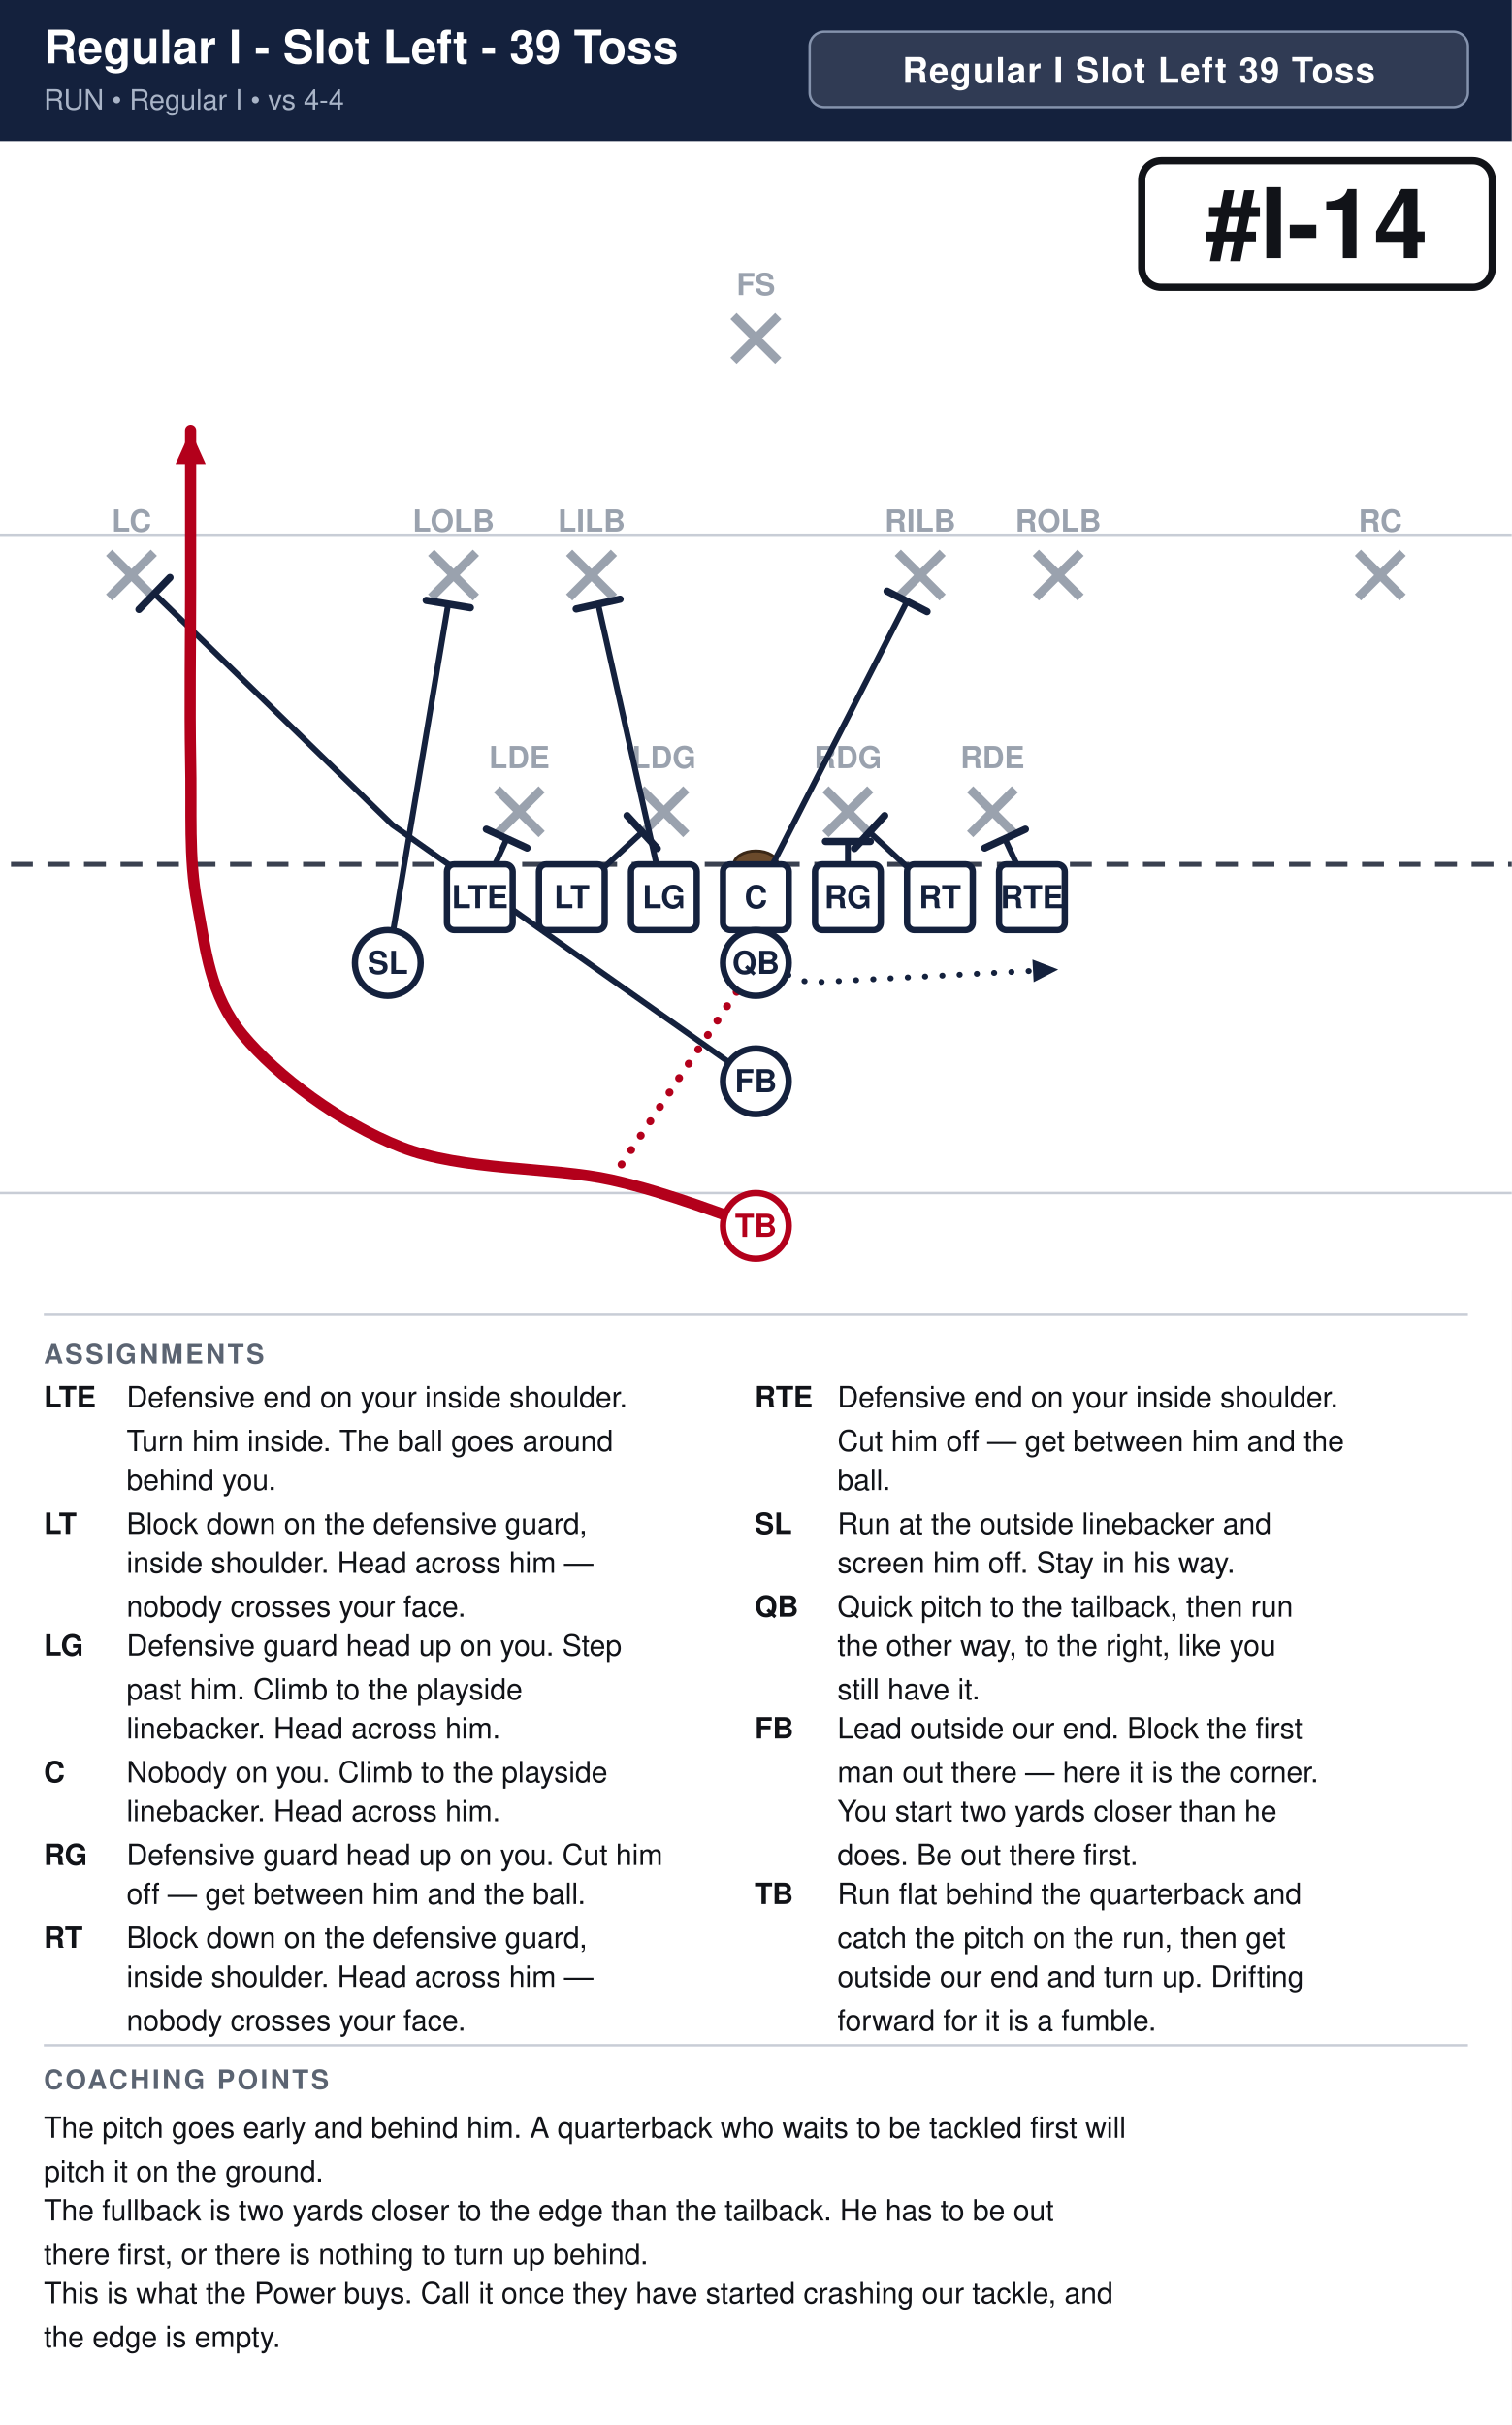
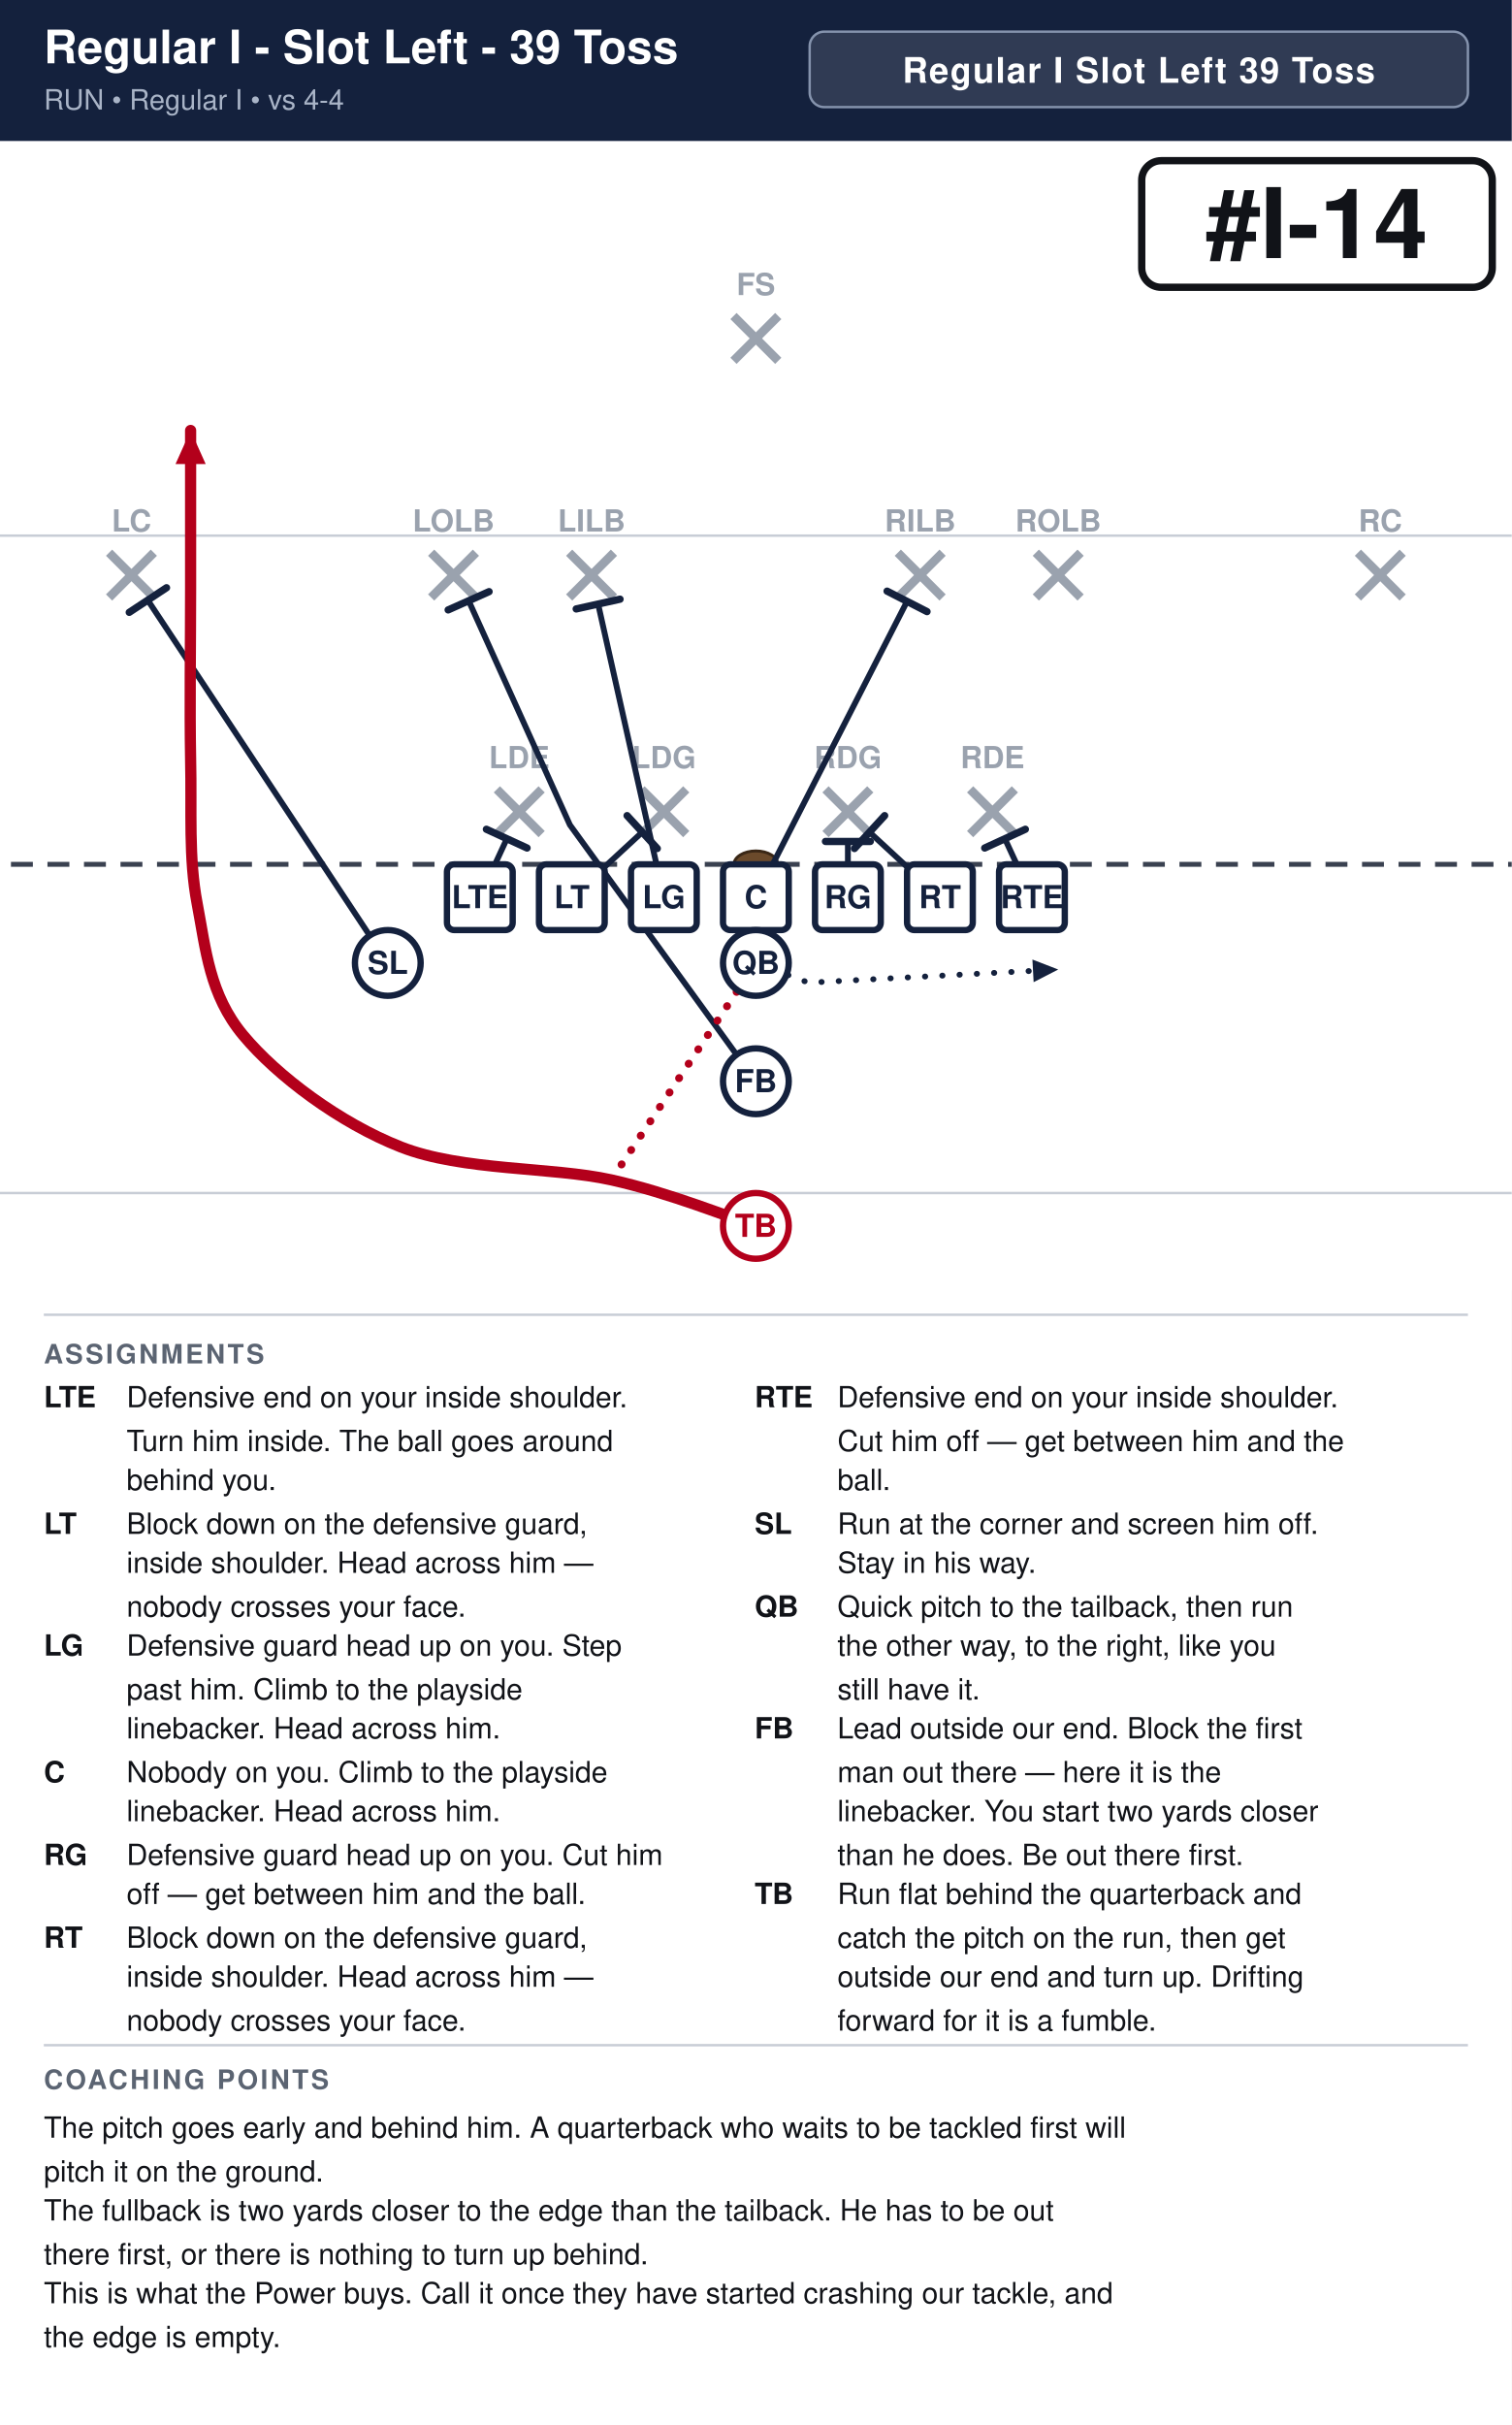
<svg xmlns="http://www.w3.org/2000/svg" width="621" height="996" viewBox="0 0 621 996" font-family="Segoe UI, Helvetica, Arial, sans-serif">
  <rect width="100%" height="100%" fill="#ffffff" />
  <rect x="0" y="0" width="621" height="58" fill="#14213d" />
  <text x="18" y="26" font-size="19.0" font-weight="700" fill="#ffffff">Regular I - Slot Left - 39 Toss</text>
  <text x="18" y="45" font-size="11.5" fill="#a9b4c7">RUN  •  Regular I  •  vs 4-4</text>
  <rect x="332.6" y="13" width="270.4" height="31" rx="6" fill="#ffffff" fill-opacity="0.12" stroke="#8593ad" stroke-width="1" />
  <text x="467.8" y="34" text-anchor="middle" font-size="14.5" font-weight="700" fill="#ffffff" letter-spacing="0.5">Regular I Slot Left 39 Toss</text>
  <clipPath id="fieldclip">
    <rect x="0" y="58" width="621" height="472" />
  </clipPath>
  <g clip-path="url(#fieldclip)">
    <g transform="translate(-40.5,31.0)">
      <rect x="0" y="0" width="702" height="513" fill="#ffffff" />
      <line x1="0" y1="459.0" x2="702" y2="459.0" stroke="#c8cdd6" stroke-width="1" />
      <line x1="0" y1="189.0" x2="702" y2="189.0" stroke="#c8cdd6" stroke-width="1" />
      <line x1="0" y1="324.0" x2="702" y2="324.0" stroke="#3a4150" stroke-width="2" stroke-dasharray="9 6" />
      <ellipse cx="351.0" cy="324.0" rx="9" ry="5.5" fill="#6b4a2b" stroke="#3a2716" stroke-width="1.2" />
      <line x1="244.6" y1="293.2" x2="263.0" y2="311.6" stroke="#9aa2ae" stroke-width="3.6" />
      <line x1="263.0" y1="293.2" x2="244.6" y2="311.6" stroke="#9aa2ae" stroke-width="3.6" />
      <text x="253.8" y="284.5" text-anchor="middle" font-size="12.5" fill="#9aa2ae" font-weight="600">LDE</text>
      <line x1="304.0" y1="293.2" x2="322.4" y2="311.6" stroke="#9aa2ae" stroke-width="3.6" />
      <line x1="322.4" y1="293.2" x2="304.0" y2="311.6" stroke="#9aa2ae" stroke-width="3.6" />
      <text x="313.2" y="284.5" text-anchor="middle" font-size="12.5" fill="#9aa2ae" font-weight="600">LDG</text>
      <line x1="379.6" y1="293.2" x2="398.0" y2="311.6" stroke="#9aa2ae" stroke-width="3.6" />
      <line x1="398.0" y1="293.2" x2="379.6" y2="311.6" stroke="#9aa2ae" stroke-width="3.6" />
      <text x="388.8" y="284.5" text-anchor="middle" font-size="12.5" fill="#9aa2ae" font-weight="600">RDG</text>
      <line x1="439.0" y1="293.2" x2="457.4" y2="311.6" stroke="#9aa2ae" stroke-width="3.6" />
      <line x1="457.4" y1="293.2" x2="439.0" y2="311.6" stroke="#9aa2ae" stroke-width="3.6" />
      <text x="448.2" y="284.5" text-anchor="middle" font-size="12.5" fill="#9aa2ae" font-weight="600">RDE</text>
      <line x1="217.6" y1="196.0" x2="236.0" y2="214.4" stroke="#9aa2ae" stroke-width="3.6" />
      <line x1="236.0" y1="196.0" x2="217.6" y2="214.4" stroke="#9aa2ae" stroke-width="3.6" />
      <text x="226.8" y="187.3" text-anchor="middle" font-size="12.5" fill="#9aa2ae" font-weight="600">LOLB</text>
      <line x1="274.3" y1="196.0" x2="292.7" y2="214.4" stroke="#9aa2ae" stroke-width="3.6" />
      <line x1="292.7" y1="196.0" x2="274.3" y2="214.4" stroke="#9aa2ae" stroke-width="3.6" />
      <text x="283.5" y="187.3" text-anchor="middle" font-size="12.5" fill="#9aa2ae" font-weight="600">LILB</text>
      <line x1="409.3" y1="196.0" x2="427.7" y2="214.4" stroke="#9aa2ae" stroke-width="3.6" />
      <line x1="427.7" y1="196.0" x2="409.3" y2="214.4" stroke="#9aa2ae" stroke-width="3.6" />
      <text x="418.5" y="187.3" text-anchor="middle" font-size="12.5" fill="#9aa2ae" font-weight="600">RILB</text>
      <line x1="466.0" y1="196.0" x2="484.4" y2="214.4" stroke="#9aa2ae" stroke-width="3.6" />
      <line x1="484.4" y1="196.0" x2="466.0" y2="214.4" stroke="#9aa2ae" stroke-width="3.6" />
      <text x="475.2" y="187.3" text-anchor="middle" font-size="12.5" fill="#9aa2ae" font-weight="600">ROLB</text>
      <line x1="85.3" y1="196.0" x2="103.7" y2="214.4" stroke="#9aa2ae" stroke-width="3.6" />
      <line x1="103.7" y1="196.0" x2="85.3" y2="214.4" stroke="#9aa2ae" stroke-width="3.6" />
      <text x="94.5" y="187.3" text-anchor="middle" font-size="12.5" fill="#9aa2ae" font-weight="600">LC</text>
      <line x1="598.3" y1="196.0" x2="616.7" y2="214.4" stroke="#9aa2ae" stroke-width="3.6" />
      <line x1="616.7" y1="196.0" x2="598.3" y2="214.4" stroke="#9aa2ae" stroke-width="3.6" />
      <text x="607.5" y="187.3" text-anchor="middle" font-size="12.5" fill="#9aa2ae" font-weight="600">RC</text>
      <line x1="341.8" y1="98.8" x2="360.2" y2="117.2" stroke="#9aa2ae" stroke-width="3.6" />
      <line x1="360.2" y1="98.8" x2="341.8" y2="117.2" stroke="#9aa2ae" stroke-width="3.6" />
      <text x="351.0" y="90.2" text-anchor="middle" font-size="12.5" fill="#9aa2ae" font-weight="600">FS</text>
      <path d="M237.6,337.5 L248.7,313.5" fill="none" stroke="#14213d" stroke-width="2.4" stroke-linecap="round" stroke-linejoin="round" />
      <line x1="240.3" y1="309.6" x2="257.0" y2="317.3" stroke="#14213d" stroke-width="3.0" stroke-linecap="round" />
      <path d="M275.4,337.5 L304.3,310.8" fill="none" stroke="#14213d" stroke-width="2.4" stroke-linecap="round" stroke-linejoin="round" />
      <line x1="298.1" y1="304.0" x2="310.5" y2="317.5" stroke="#14213d" stroke-width="3.0" stroke-linecap="round" />
      <path d="M313.2,337.5 L286.2,217.1" fill="none" stroke="#14213d" stroke-width="2.4" stroke-linecap="round" stroke-linejoin="round" />
      <line x1="277.2" y1="219.1" x2="295.2" y2="215.1" stroke="#14213d" stroke-width="3.0" stroke-linecap="round" />
      <path d="M351.0,337.5 L413.1,216.0" fill="none" stroke="#14213d" stroke-width="2.4" stroke-linecap="round" stroke-linejoin="round" />
      <line x1="404.9" y1="211.8" x2="421.3" y2="220.2" stroke="#14213d" stroke-width="3.0" stroke-linecap="round" />
      <path d="M388.8,337.5 L388.8,314.6" fill="none" stroke="#14213d" stroke-width="2.4" stroke-linecap="round" stroke-linejoin="round" />
      <line x1="379.6" y1="314.6" x2="398.0" y2="314.6" stroke="#14213d" stroke-width="3.0" stroke-linecap="round" />
      <path d="M426.6,337.5 L397.7,310.8" fill="none" stroke="#14213d" stroke-width="2.4" stroke-linecap="round" stroke-linejoin="round" />
      <line x1="391.5" y1="317.5" x2="403.9" y2="304.0" stroke="#14213d" stroke-width="3.0" stroke-linecap="round" />
      <path d="M464.4,337.5 L453.3,313.5" fill="none" stroke="#14213d" stroke-width="2.4" stroke-linecap="round" stroke-linejoin="round" />
      <line x1="445.0" y1="317.3" x2="461.7" y2="309.6" stroke="#14213d" stroke-width="3.0" stroke-linecap="round" />
-       <path d="M199.8,364.5 L224.6,217.1" fill="none" stroke="#14213d" stroke-width="2.4" stroke-linecap="round" stroke-linejoin="round" />
-       <line x1="215.6" y1="215.6" x2="233.7" y2="218.6" stroke="#14213d" stroke-width="3.0" stroke-linecap="round" />
+       <path d="M199.8,364.5 L101.2,215.5" fill="none" stroke="#14213d" stroke-width="2.4" stroke-linecap="round" stroke-linejoin="round" />
+       <line x1="93.6" y1="220.5" x2="108.9" y2="210.4" stroke="#14213d" stroke-width="3.0" stroke-linecap="round" />
      <path d="M351.0,364.5 L372.6,372.6 L475.2,367.2" fill="none" stroke="#14213d" stroke-width="2.4" stroke-linecap="round" stroke-linejoin="round" stroke-dasharray="0.1 7" />
      <polygon points="475.2,367.2 465.1,372.4 464.6,363.1" fill="#14213d" />
-       <path d="M351.0,413.1 L201.7,307.8 L103.9,212.8" fill="none" stroke="#14213d" stroke-width="2.4" stroke-linecap="round" stroke-linejoin="round" />
-       <line x1="97.6" y1="219.3" x2="110.3" y2="206.2" stroke="#14213d" stroke-width="3.0" stroke-linecap="round" />
+       <path d="M351.0,413.1 L274.6,307.8 L233.0,215.7" fill="none" stroke="#14213d" stroke-width="2.4" stroke-linecap="round" stroke-linejoin="round" />
+       <line x1="224.6" y1="219.5" x2="241.4" y2="212.0" stroke="#14213d" stroke-width="3.0" stroke-linecap="round" />
      <path d="M351.0,472.5 C341.1,469.4 315.9,459.0 291.6,453.6 C267.3,448.2 230.4,450.0 205.2,440.1 C180.0,430.2 154.3,410.9 140.4,394.2 C126.5,377.5 125.1,359.1 121.5,340.2 C117.9,321.3 119.3,302.4 118.8,280.8 C118.4,259.2 118.8,233.1 118.8,210.6 C118.8,188.1 118.8,156.6 118.8,145.8" fill="none" stroke="#b3001b" stroke-width="4.6" stroke-linecap="round" stroke-linejoin="round" />
      <polygon points="118.8,145.8 125.0,159.6 112.6,159.6" fill="#b3001b" />
      <path d="M351.0,364.5 L291.6,453.6" fill="none" stroke="#b3001b" stroke-width="3.2" stroke-linecap="round" stroke-linejoin="round" stroke-dasharray="0.1 7" />
      <rect x="224.1" y="324.0" width="27.0" height="27.0" rx="3" fill="#ffffff" stroke="#14213d" stroke-width="2.6" />
      <text x="237.6" y="342.0" text-anchor="middle" font-size="13" font-weight="700" fill="#14213d">LTE</text>
      <rect x="261.9" y="324.0" width="27.0" height="27.0" rx="3" fill="#ffffff" stroke="#14213d" stroke-width="2.6" />
      <text x="275.4" y="342.0" text-anchor="middle" font-size="13" font-weight="700" fill="#14213d">LT</text>
      <rect x="299.7" y="324.0" width="27.0" height="27.0" rx="3" fill="#ffffff" stroke="#14213d" stroke-width="2.6" />
      <text x="313.2" y="342.0" text-anchor="middle" font-size="13" font-weight="700" fill="#14213d">LG</text>
      <rect x="337.5" y="324.0" width="27.0" height="27.0" rx="3" fill="#ffffff" stroke="#14213d" stroke-width="2.6" />
      <text x="351.0" y="342.0" text-anchor="middle" font-size="13" font-weight="700" fill="#14213d">C</text>
      <rect x="375.3" y="324.0" width="27.0" height="27.0" rx="3" fill="#ffffff" stroke="#14213d" stroke-width="2.6" />
      <text x="388.8" y="342.0" text-anchor="middle" font-size="13" font-weight="700" fill="#14213d">RG</text>
      <rect x="413.1" y="324.0" width="27.0" height="27.0" rx="3" fill="#ffffff" stroke="#14213d" stroke-width="2.6" />
      <text x="426.6" y="342.0" text-anchor="middle" font-size="13" font-weight="700" fill="#14213d">RT</text>
      <rect x="450.9" y="324.0" width="27.0" height="27.0" rx="3" fill="#ffffff" stroke="#14213d" stroke-width="2.6" />
      <text x="464.4" y="342.0" text-anchor="middle" font-size="13" font-weight="700" fill="#14213d">RTE</text>
      <circle cx="199.8" cy="364.5" r="13.5" fill="#ffffff" stroke="#14213d" stroke-width="2.6" />
      <text x="199.8" y="369.0" text-anchor="middle" font-size="13" font-weight="700" fill="#14213d">SL</text>
      <circle cx="351.0" cy="364.5" r="13.5" fill="#ffffff" stroke="#14213d" stroke-width="2.6" />
      <text x="351.0" y="369.0" text-anchor="middle" font-size="13" font-weight="700" fill="#14213d">QB</text>
      <circle cx="351.0" cy="413.1" r="13.5" fill="#ffffff" stroke="#14213d" stroke-width="2.6" />
      <text x="351.0" y="417.6" text-anchor="middle" font-size="13" font-weight="700" fill="#14213d">FB</text>
      <circle cx="351.0" cy="472.5" r="13.5" fill="#ffffff" stroke="#b3001b" stroke-width="2.6" />
      <text x="351.0" y="477.0" text-anchor="middle" font-size="13" font-weight="700" fill="#b3001b">TB</text>
      <rect x="509.5" y="35.0" width="144.0" height="52.0" rx="8" fill="#ffffff" stroke="#111318" stroke-width="3" />
      <text x="581.5" y="75.0" text-anchor="middle" font-size="40" font-weight="800" fill="#111318">#I-14</text>
    </g>
  </g>
  <line x1="18" y1="540" x2="603" y2="540" stroke="#c8cdd6" stroke-width="1" />
  <text x="18" y="560" font-size="11" font-weight="700" fill="#5b6472" letter-spacing="1">ASSIGNMENTS</text>
  <text x="18" y="578" font-size="12" font-weight="700" fill="#111318">LTE</text>
  <text x="52" y="578" font-size="12" fill="#111318">Defensive end on your inside shoulder.</text>
  <text x="52" y="596" font-size="12" fill="#111318">Turn him inside. The ball goes around</text>
  <text x="52" y="612" font-size="12" fill="#111318">behind you.</text>
  <text x="18" y="630" font-size="12" font-weight="700" fill="#111318">LT</text>
  <text x="52" y="630" font-size="12" fill="#111318">Block down on the defensive guard,</text>
  <text x="52" y="646" font-size="12" fill="#111318">inside shoulder. Head across him —</text>
  <text x="52" y="664" font-size="12" fill="#111318">nobody crosses your face.</text>
  <text x="18" y="680" font-size="12" font-weight="700" fill="#111318">LG</text>
  <text x="52" y="680" font-size="12" fill="#111318">Defensive guard head up on you. Step</text>
  <text x="52" y="698" font-size="12" fill="#111318">past him. Climb to the playside</text>
  <text x="52" y="714" font-size="12" fill="#111318">linebacker. Head across him.</text>
  <text x="18" y="732" font-size="12" font-weight="700" fill="#111318">C</text>
  <text x="52" y="732" font-size="12" fill="#111318">Nobody on you. Climb to the playside</text>
  <text x="52" y="748" font-size="12" fill="#111318">linebacker. Head across him.</text>
  <text x="18" y="766" font-size="12" font-weight="700" fill="#111318">RG</text>
  <text x="52" y="766" font-size="12" fill="#111318">Defensive guard head up on you. Cut him</text>
  <text x="52" y="782" font-size="12" fill="#111318">off — get between him and the ball.</text>
  <text x="18" y="800" font-size="12" font-weight="700" fill="#111318">RT</text>
  <text x="52" y="800" font-size="12" fill="#111318">Block down on the defensive guard,</text>
  <text x="52" y="816" font-size="12" fill="#111318">inside shoulder. Head across him —</text>
  <text x="52" y="834" font-size="12" fill="#111318">nobody crosses your face.</text>
  <text x="310" y="578" font-size="12" font-weight="700" fill="#111318">RTE</text>
  <text x="344" y="578" font-size="12" fill="#111318">Defensive end on your inside shoulder.</text>
  <text x="344" y="596" font-size="12" fill="#111318">Cut him off — get between him and the</text>
  <text x="344" y="612" font-size="12" fill="#111318">ball.</text>
  <text x="310" y="630" font-size="12" font-weight="700" fill="#111318">SL</text>
-   <text x="344" y="630" font-size="12" fill="#111318">Run at the outside linebacker and</text>
-   <text x="344" y="646" font-size="12" fill="#111318">screen him off. Stay in his way.</text>
+   <text x="344" y="630" font-size="12" fill="#111318">Run at the corner and screen him off.</text>
+   <text x="344" y="646" font-size="12" fill="#111318">Stay in his way.</text>
  <text x="310" y="664" font-size="12" font-weight="700" fill="#111318">QB</text>
  <text x="344" y="664" font-size="12" fill="#111318">Quick pitch to the tailback, then run</text>
  <text x="344" y="680" font-size="12" fill="#111318">the other way, to the right, like you</text>
  <text x="344" y="698" font-size="12" fill="#111318">still have it.</text>
  <text x="310" y="714" font-size="12" font-weight="700" fill="#111318">FB</text>
  <text x="344" y="714" font-size="12" fill="#111318">Lead outside our end. Block the first</text>
-   <text x="344" y="732" font-size="12" fill="#111318">man out there — here it is the corner.</text>
-   <text x="344" y="748" font-size="12" fill="#111318">You start two yards closer than he</text>
-   <text x="344" y="766" font-size="12" fill="#111318">does. Be out there first.</text>
+   <text x="344" y="732" font-size="12" fill="#111318">man out there — here it is the</text>
+   <text x="344" y="748" font-size="12" fill="#111318">linebacker. You start two yards closer</text>
+   <text x="344" y="766" font-size="12" fill="#111318">than he does. Be out there first.</text>
  <text x="310" y="782" font-size="12" font-weight="700" fill="#111318">TB</text>
  <text x="344" y="782" font-size="12" fill="#111318">Run flat behind the quarterback and</text>
  <text x="344" y="800" font-size="12" fill="#111318">catch the pitch on the run, then get</text>
  <text x="344" y="816" font-size="12" fill="#111318">outside our end and turn up. Drifting</text>
  <text x="344" y="834" font-size="12" fill="#111318">forward for it is a fumble.</text>
  <line x1="18" y1="840" x2="603" y2="840" stroke="#c8cdd6" stroke-width="1" />
  <text x="18" y="858" font-size="11" font-weight="700" fill="#5b6472" letter-spacing="1">COACHING POINTS</text>
  <text x="18" y="878" font-size="12" fill="#111318">The pitch goes early and behind him. A quarterback who waits to be tackled first will</text>
  <text x="18" y="896" font-size="12" fill="#111318">pitch it on the ground.</text>
  <text x="18" y="912" font-size="12" fill="#111318">The fullback is two yards closer to the edge than the tailback. He has to be out</text>
  <text x="18" y="930" font-size="12" fill="#111318">there first, or there is nothing to turn up behind.</text>
  <text x="18" y="946" font-size="12" fill="#111318">This is what the Power buys. Call it once they have started crashing our tackle, and</text>
  <text x="18" y="964" font-size="12" fill="#111318">the edge is empty.</text>
</svg>
